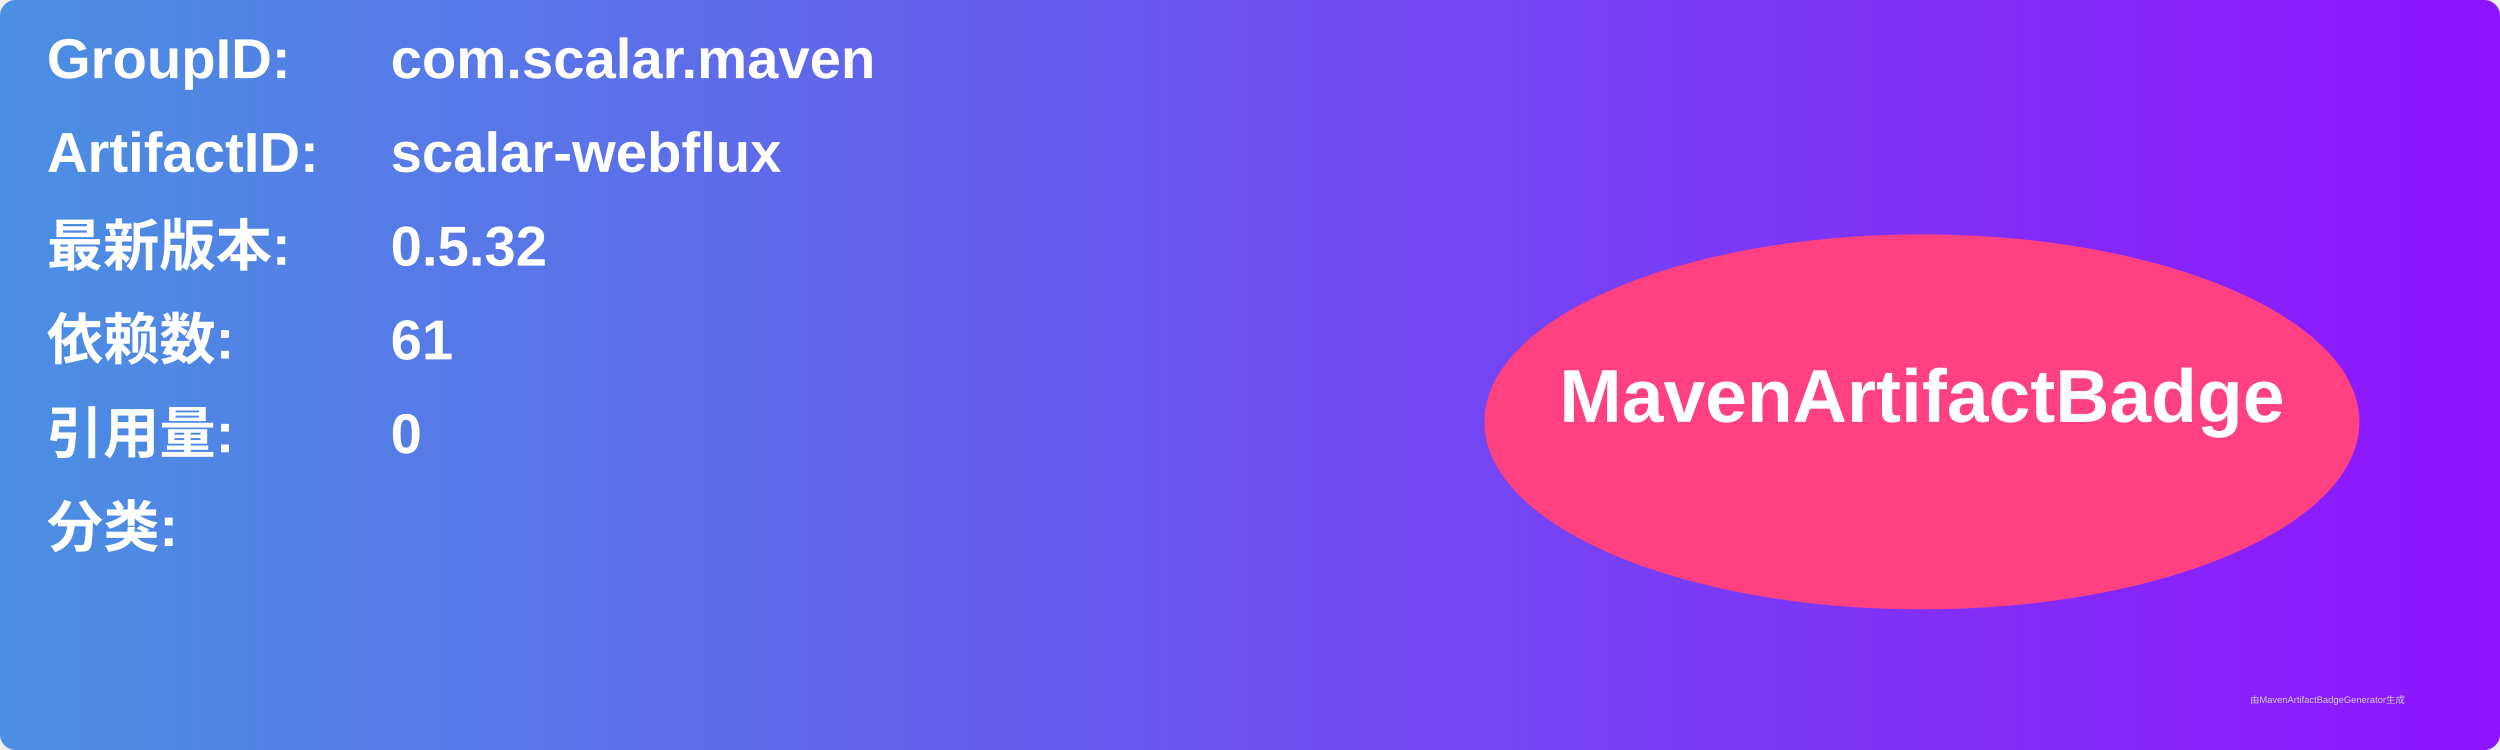
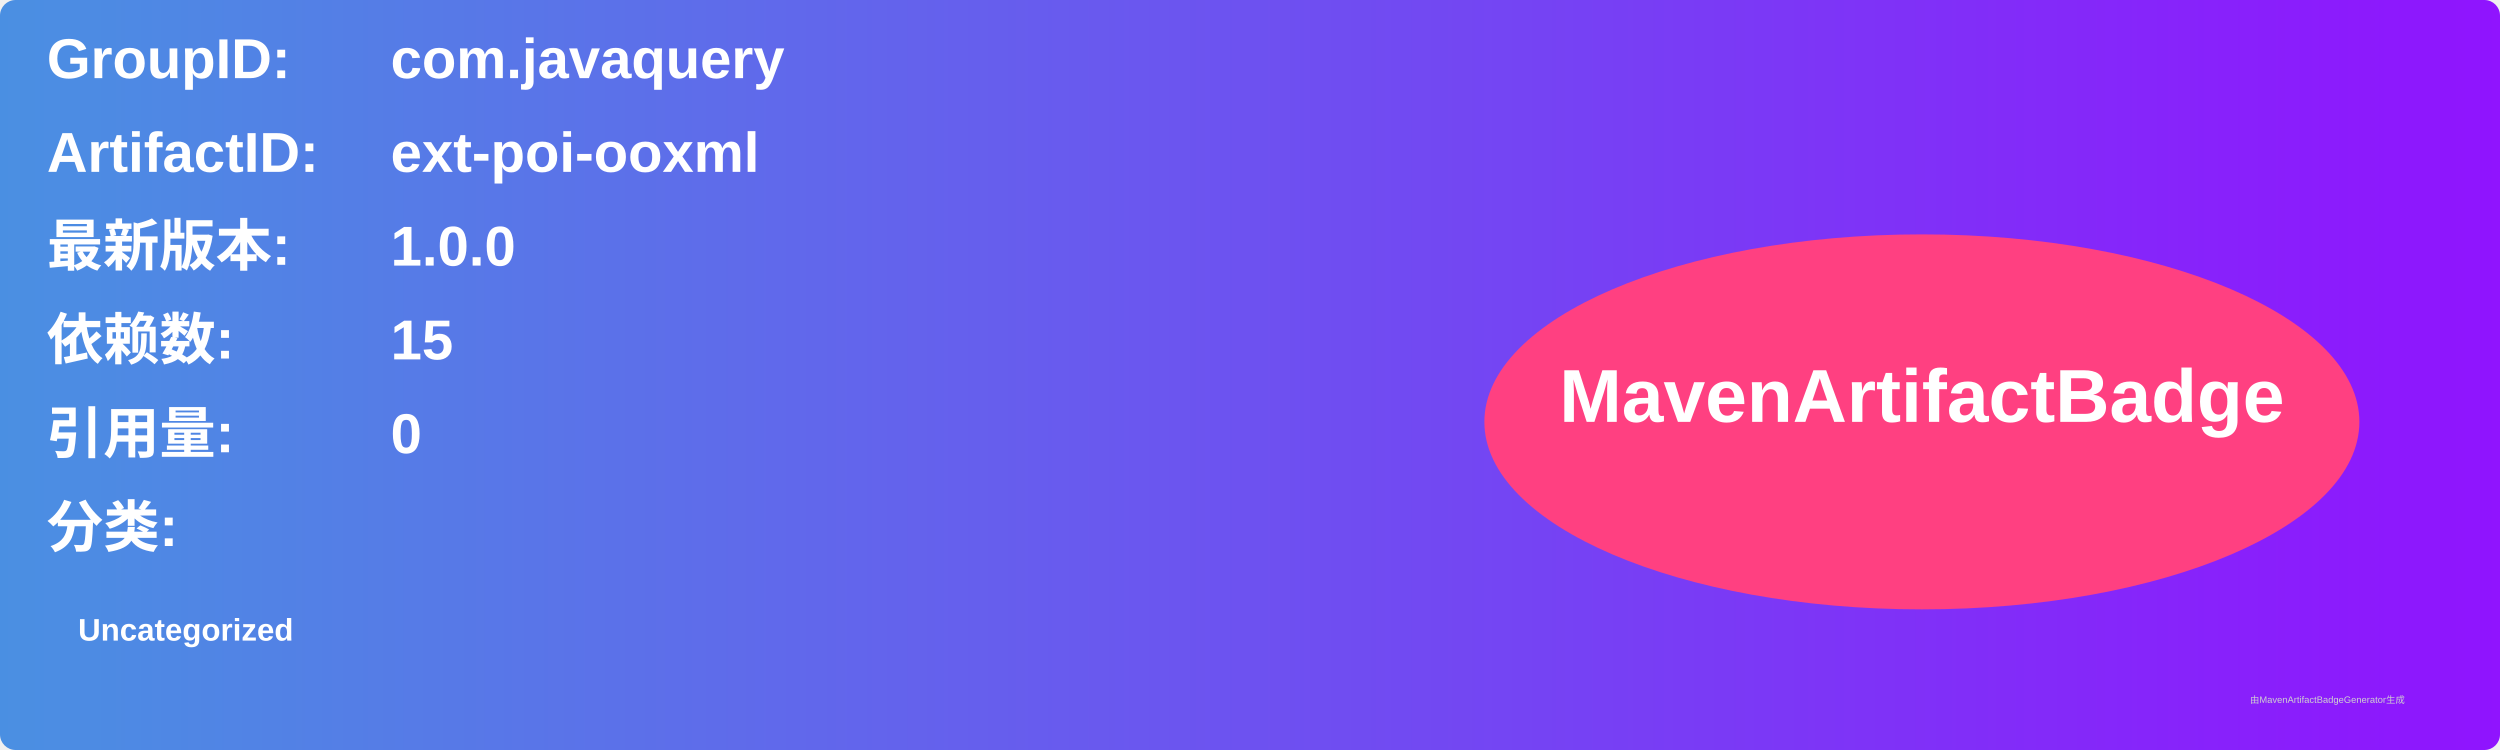
<svg xmlns="http://www.w3.org/2000/svg" width="800" height="240" viewBox="0 0 800 240">
  <linearGradient id="grad" x1="0%" y1="0%" x2="100%" y2="0%">
    <stop offset="0%" stop-color="#4a90e2" />
    <stop offset="100%" stop-color="#9013fe" />
  </linearGradient>
  <rect width="100%" height="100%" rx="5" ry="5" fill="url(#grad)" />
  <g transform="translate(15, 15)">
    <text x="0" y="10" font-family="Arial" font-size="18" fill="white" font-weight="bold" width="260">GroupID:</text>
-     <text x="110" y="10" font-family="Arial" font-size="18" fill="white" font-weight="bold" width="460">com.scalar.maven</text>
+     <text x="110" y="10" font-family="Arial" font-size="18" fill="white" font-weight="bold" width="460">com.javaquery</text>
    <text x="0" y="40" font-family="Arial" font-size="18" fill="white" font-weight="bold" width="260">ArtifactID:</text>
-     <text x="110" y="40" font-family="Arial" font-size="18" fill="white" font-weight="bold" width="460">scalar-webflux</text>
+     <text x="110" y="40" font-family="Arial" font-size="18" fill="white" font-weight="bold" width="460">ext-poi-ooxml</text>
    <text x="0" y="70" font-family="Arial" font-size="18" fill="white" font-weight="bold">最新版本:</text>
    <text x="110" y="70" font-family="Arial" font-size="18" fill="white" font-weight="bold">
-       <tspan font-weight="bold">0.5.32</tspan>
+       <tspan font-weight="bold">1.0.0</tspan>
    </text>
    <text x="0" y="100" font-family="Arial" font-size="18" fill="white" font-weight="bold">依赖数: </text>
    <text x="110" y="100" font-family="Arial" font-size="18" fill="white">
-       <tspan font-weight="bold">61</tspan>
+       <tspan font-weight="bold">15</tspan>
    </text>
    <text x="0" y="130" font-family="Arial" font-size="18" fill="white" font-weight="bold">引用量: </text>
    <text x="110" y="130" font-family="Arial" font-size="18" fill="white">
      <tspan font-weight="bold">0</tspan>
    </text>
    <text x="0" y="160" font-family="Arial" font-size="18" fill="white" font-weight="bold">分类:</text>
    <text x="10" y="190" font-family="Arial" font-size="10" fill="white">
-       <tspan font-weight="bold" />
+       <tspan font-weight="bold">Uncategorized</tspan>
    </text>
    <ellipse cx="600" cy="120" rx="140" ry="60" fill="#ff4081" />
    <text x="600" y="120" text-anchor="middle" font-family="Arial" font-size="24" fill="white" font-weight="bold">MavenArtifactBadge</text>
  </g>
  <text x="720" y="225" font-family="Arial" font-size="3" fill="#d0d0d0">由MavenArtifactBadgeGenerator生成</text>
</svg>
